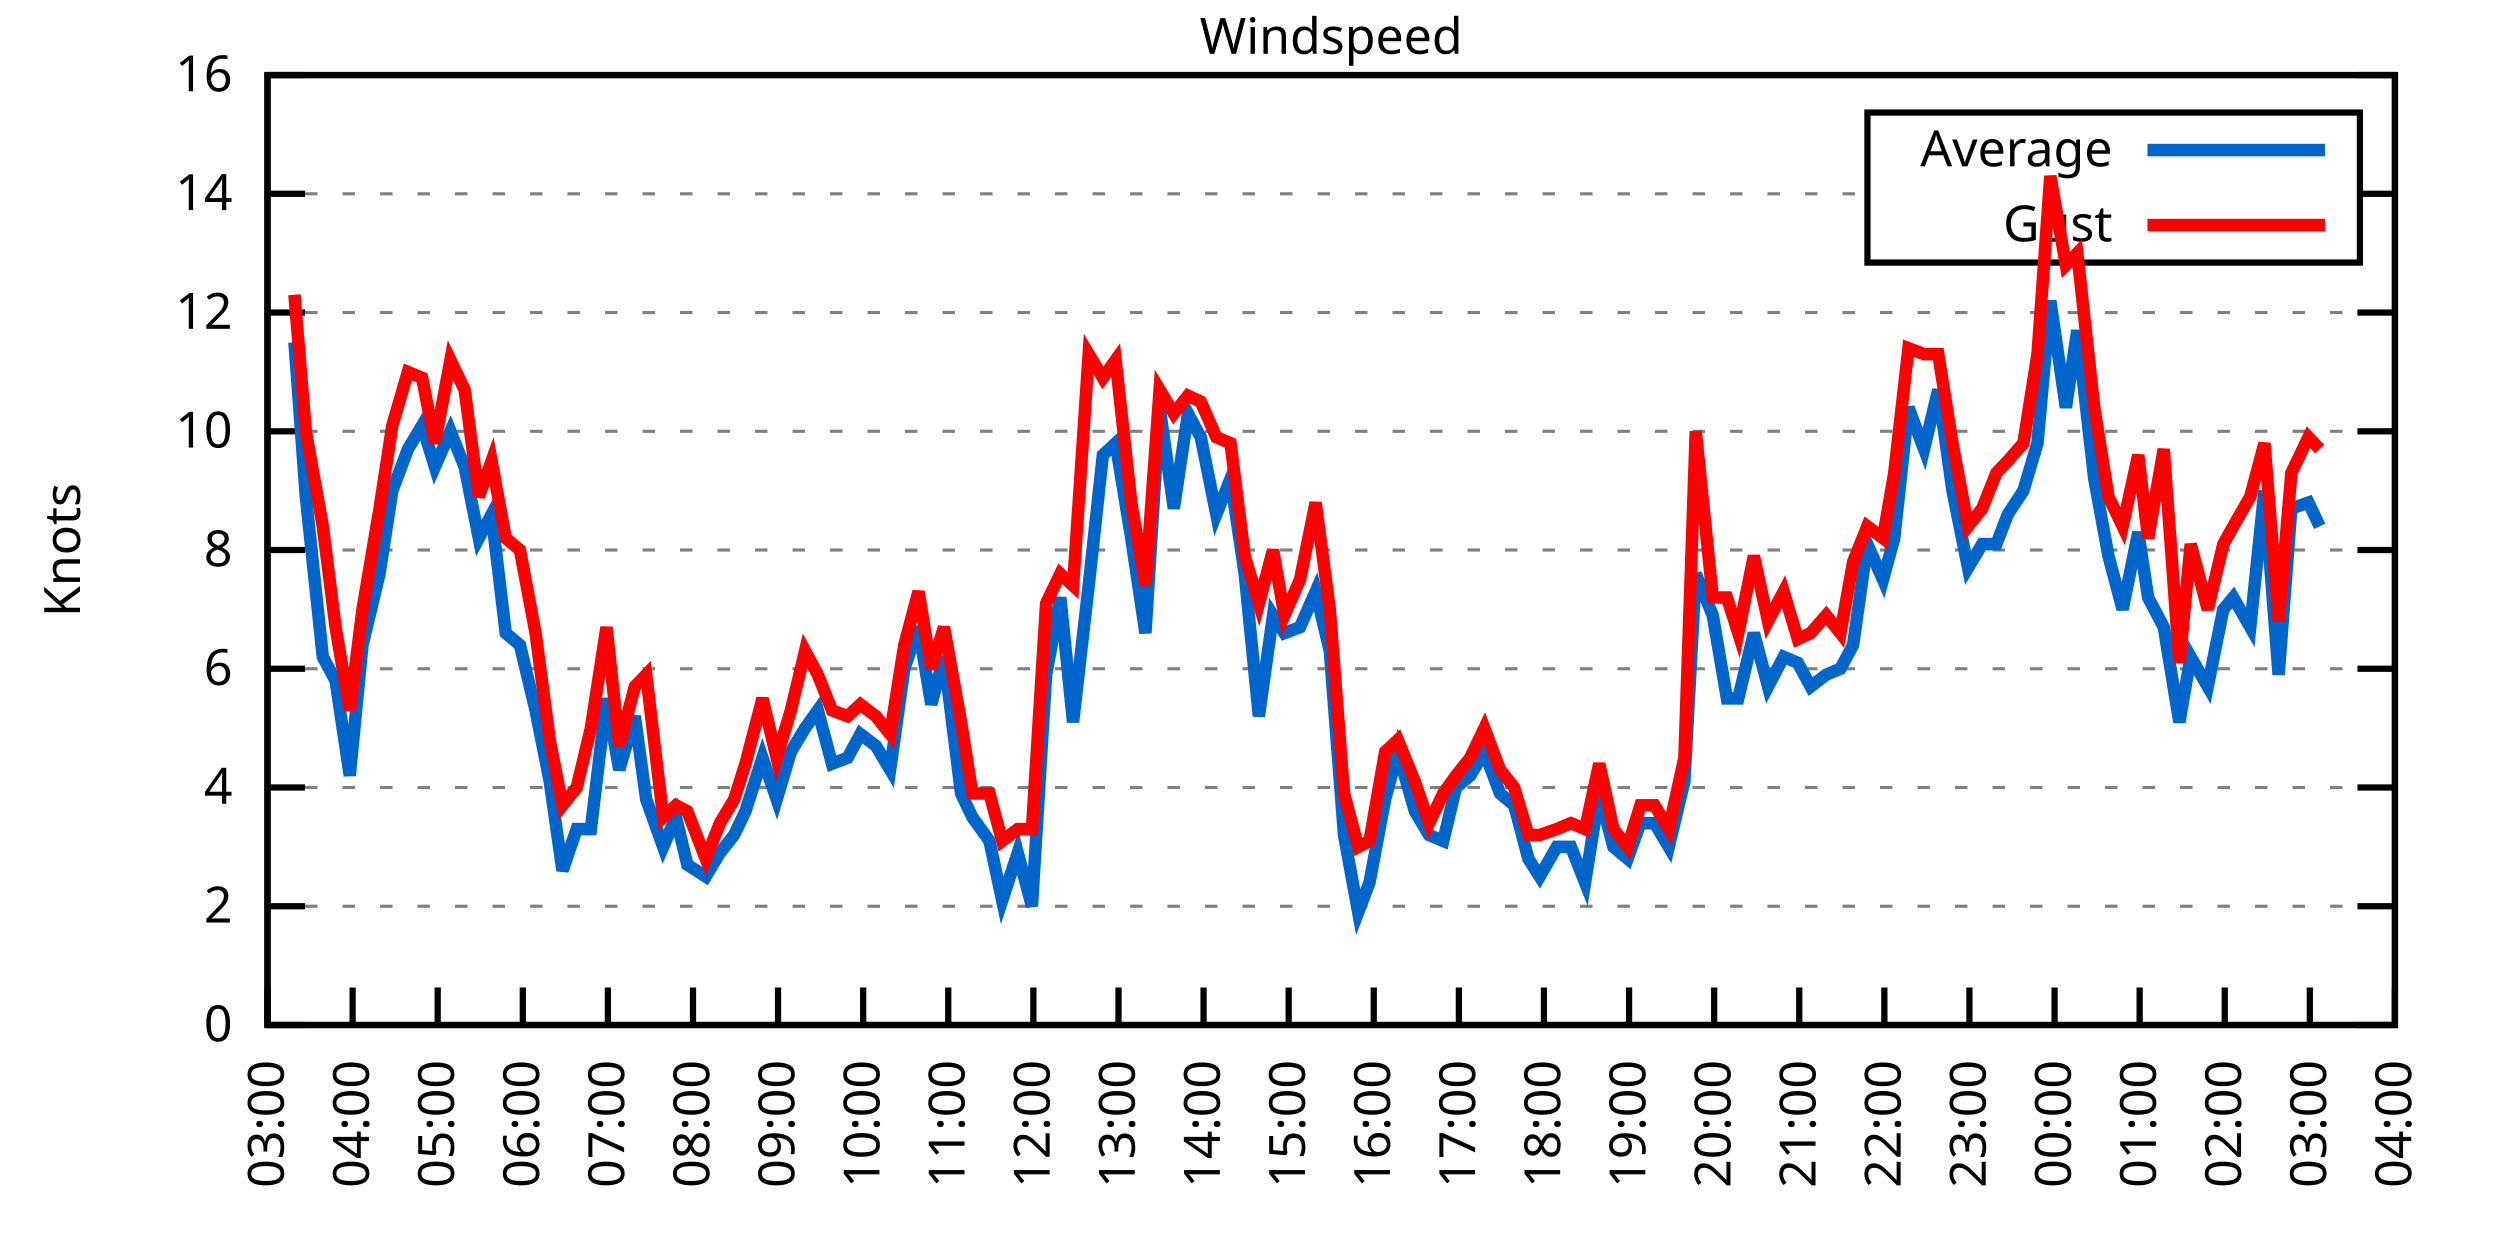
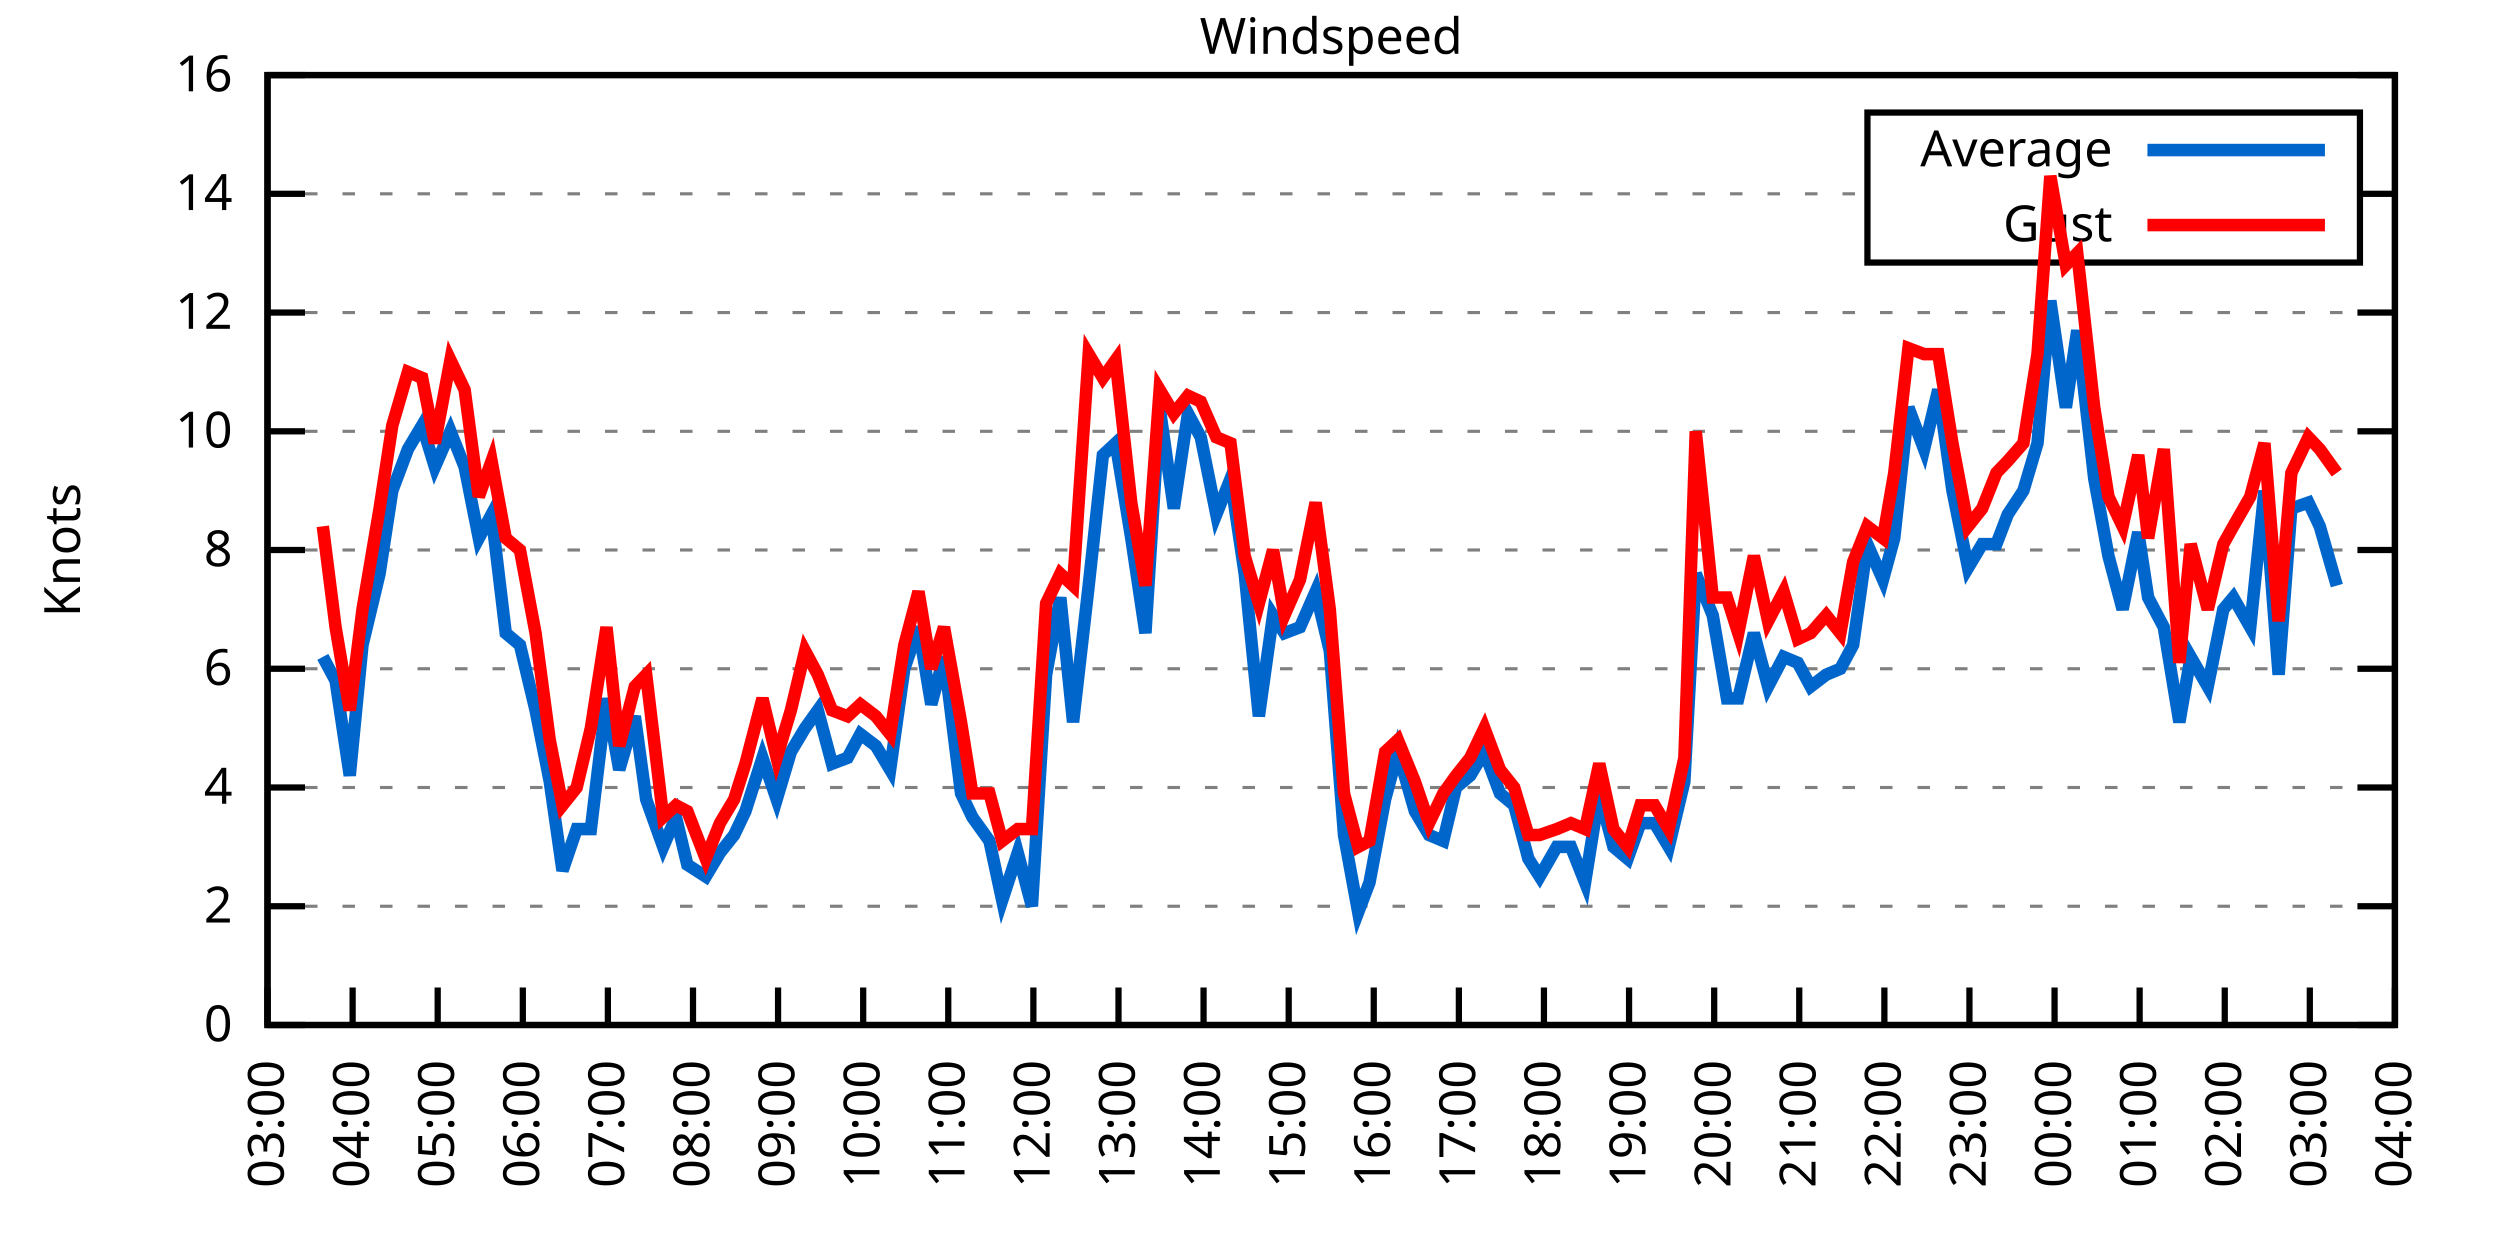
<svg xmlns="http://www.w3.org/2000/svg" xmlns:xlink="http://www.w3.org/1999/xlink" width="400" height="200" viewBox="0 0 400 200">
  <g id="gnuplot_canvas">
    <rect x="0" y="0" width="400" height="200" fill="none" />
    <defs>
      <circle id="gpDot" r="0.5" stroke-width="0.5" stroke="currentColor" />
      <path id="gpPt0" stroke-width="0.333" stroke="currentColor" d="M-1,0 h2 M0,-1 v2" />
      <path id="gpPt1" stroke-width="0.333" stroke="currentColor" d="M-1,-1 L1,1 M1,-1 L-1,1" />
      <path id="gpPt2" stroke-width="0.333" stroke="currentColor" d="M-1,0 L1,0 M0,-1 L0,1 M-1,-1 L1,1 M-1,1 L1,-1" />
      <rect id="gpPt3" stroke-width="0.333" stroke="currentColor" x="-1" y="-1" width="2" height="2" />
      <rect id="gpPt4" stroke-width="0.333" stroke="currentColor" fill="currentColor" x="-1" y="-1" width="2" height="2" />
      <circle id="gpPt5" stroke-width="0.333" stroke="currentColor" cx="0" cy="0" r="1" />
      <use xlink:href="#gpPt5" id="gpPt6" fill="currentColor" stroke="none" />
      <path id="gpPt7" stroke-width="0.333" stroke="currentColor" d="M0,-1.33 L-1.33,0.67 L1.33,0.67 z" />
      <use xlink:href="#gpPt7" id="gpPt8" fill="currentColor" stroke="none" />
      <use xlink:href="#gpPt7" id="gpPt9" stroke="currentColor" transform="rotate(180)" />
      <use xlink:href="#gpPt9" id="gpPt10" fill="currentColor" stroke="none" />
      <use xlink:href="#gpPt3" id="gpPt11" stroke="currentColor" transform="rotate(45)" />
      <use xlink:href="#gpPt11" id="gpPt12" fill="currentColor" stroke="none" />
      <path id="gpPt13" stroke-width="0.333" stroke="currentColor" d="M0,1.330 L1.265,0.411 L0.782,-1.067 L-0.782,-1.076 L-1.265,0.411 z" />
      <use xlink:href="#gpPt13" id="gpPt14" fill="currentColor" stroke="none" />
      <filter id="textbox" filterUnits="objectBoundingBox" x="0" y="0" height="1" width="1">
        <feFlood flood-color="white" flood-opacity="1" result="bgnd" />
        <feComposite in="SourceGraphic" in2="bgnd" operator="atop" />
      </filter>
      <filter id="greybox" filterUnits="objectBoundingBox" x="0" y="0" height="1" width="1">
        <feFlood flood-color="lightgrey" flood-opacity="1" result="grey" />
        <feComposite in="SourceGraphic" in2="grey" operator="atop" />
      </filter>
    </defs>
    <g fill="none" color="white" stroke="currentColor" stroke-width="1.00" stroke-linecap="butt" stroke-linejoin="miter">
</g>
    <g fill="none" color="black" stroke="currentColor" stroke-width="1.00" stroke-linecap="butt" stroke-linejoin="miter">
      <g stroke="none" shape-rendering="crispEdges">
        <polygon fill="rgb(255, 255, 255)" points="42.80,164.00 383.18,164.00 383.18,12.02 42.80,12.02 " />
      </g>
    </g>
    <g fill="none" color="black" stroke="currentColor" stroke-width="1.00" stroke-linecap="butt" stroke-linejoin="miter">
</g>
    <g fill="none" color="black" stroke="black" stroke-width="0.50" stroke-linecap="butt" stroke-linejoin="miter">
</g>
    <g fill="none" color="gray" stroke="currentColor" stroke-width="0.50" stroke-linecap="butt" stroke-linejoin="miter">
      <path stroke="gray" stroke-dasharray="2,4" class="gridline" d="M42.80,164.00 L383.19,164.00  " />
    </g>
    <g fill="none" color="gray" stroke="gray" stroke-width="1.00" stroke-linecap="butt" stroke-linejoin="miter">
</g>
    <g fill="none" color="black" stroke="currentColor" stroke-width="1.00" stroke-linecap="butt" stroke-linejoin="miter">
      <path stroke="black" d="M42.80,164.00 L48.80,164.00 M383.19,164.00 L377.19,164.00  " />
      <g transform="translate(37.20,166.60)" stroke="none" fill="black" font-family="Sans" font-size="8.00" text-anchor="end">
        <text>
          <tspan font-family="Sans"> 0</tspan>
        </text>
      </g>
    </g>
    <g fill="none" color="black" stroke="currentColor" stroke-width="1.00" stroke-linecap="butt" stroke-linejoin="miter">
</g>
    <g fill="none" color="black" stroke="black" stroke-width="0.50" stroke-linecap="butt" stroke-linejoin="miter">
</g>
    <g fill="none" color="gray" stroke="currentColor" stroke-width="0.50" stroke-linecap="butt" stroke-linejoin="miter">
      <path stroke="gray" stroke-dasharray="2,4" class="gridline" d="M42.80,145.00 L383.19,145.00  " />
    </g>
    <g fill="none" color="gray" stroke="gray" stroke-width="1.00" stroke-linecap="butt" stroke-linejoin="miter">
</g>
    <g fill="none" color="black" stroke="currentColor" stroke-width="1.00" stroke-linecap="butt" stroke-linejoin="miter">
      <path stroke="black" d="M42.80,145.00 L48.80,145.00 M383.19,145.00 L377.19,145.00  " />
      <g transform="translate(37.20,147.60)" stroke="none" fill="black" font-family="Sans" font-size="8.00" text-anchor="end">
        <text>
          <tspan font-family="Sans"> 2</tspan>
        </text>
      </g>
    </g>
    <g fill="none" color="black" stroke="currentColor" stroke-width="1.00" stroke-linecap="butt" stroke-linejoin="miter">
</g>
    <g fill="none" color="black" stroke="black" stroke-width="0.50" stroke-linecap="butt" stroke-linejoin="miter">
</g>
    <g fill="none" color="gray" stroke="currentColor" stroke-width="0.50" stroke-linecap="butt" stroke-linejoin="miter">
      <path stroke="gray" stroke-dasharray="2,4" class="gridline" d="M42.80,126.00 L383.19,126.00  " />
    </g>
    <g fill="none" color="gray" stroke="gray" stroke-width="1.00" stroke-linecap="butt" stroke-linejoin="miter">
</g>
    <g fill="none" color="black" stroke="currentColor" stroke-width="1.00" stroke-linecap="butt" stroke-linejoin="miter">
      <path stroke="black" d="M42.80,126.00 L48.80,126.00 M383.19,126.00 L377.19,126.00  " />
      <g transform="translate(37.20,128.60)" stroke="none" fill="black" font-family="Sans" font-size="8.00" text-anchor="end">
        <text>
          <tspan font-family="Sans"> 4</tspan>
        </text>
      </g>
    </g>
    <g fill="none" color="black" stroke="currentColor" stroke-width="1.00" stroke-linecap="butt" stroke-linejoin="miter">
</g>
    <g fill="none" color="black" stroke="black" stroke-width="0.50" stroke-linecap="butt" stroke-linejoin="miter">
</g>
    <g fill="none" color="gray" stroke="currentColor" stroke-width="0.50" stroke-linecap="butt" stroke-linejoin="miter">
      <path stroke="gray" stroke-dasharray="2,4" class="gridline" d="M42.80,107.00 L383.19,107.00  " />
    </g>
    <g fill="none" color="gray" stroke="gray" stroke-width="1.00" stroke-linecap="butt" stroke-linejoin="miter">
</g>
    <g fill="none" color="black" stroke="currentColor" stroke-width="1.00" stroke-linecap="butt" stroke-linejoin="miter">
      <path stroke="black" d="M42.80,107.00 L48.80,107.00 M383.19,107.00 L377.19,107.00  " />
      <g transform="translate(37.20,109.60)" stroke="none" fill="black" font-family="Sans" font-size="8.00" text-anchor="end">
        <text>
          <tspan font-family="Sans"> 6</tspan>
        </text>
      </g>
    </g>
    <g fill="none" color="black" stroke="currentColor" stroke-width="1.00" stroke-linecap="butt" stroke-linejoin="miter">
</g>
    <g fill="none" color="black" stroke="black" stroke-width="0.50" stroke-linecap="butt" stroke-linejoin="miter">
</g>
    <g fill="none" color="gray" stroke="currentColor" stroke-width="0.50" stroke-linecap="butt" stroke-linejoin="miter">
      <path stroke="gray" stroke-dasharray="2,4" class="gridline" d="M42.80,88.00 L383.19,88.00  " />
    </g>
    <g fill="none" color="gray" stroke="gray" stroke-width="1.00" stroke-linecap="butt" stroke-linejoin="miter">
</g>
    <g fill="none" color="black" stroke="currentColor" stroke-width="1.00" stroke-linecap="butt" stroke-linejoin="miter">
      <path stroke="black" d="M42.80,88.00 L48.80,88.00 M383.19,88.00 L377.19,88.00  " />
      <g transform="translate(37.20,90.60)" stroke="none" fill="black" font-family="Sans" font-size="8.00" text-anchor="end">
        <text>
          <tspan font-family="Sans"> 8</tspan>
        </text>
      </g>
    </g>
    <g fill="none" color="black" stroke="currentColor" stroke-width="1.00" stroke-linecap="butt" stroke-linejoin="miter">
</g>
    <g fill="none" color="black" stroke="black" stroke-width="0.50" stroke-linecap="butt" stroke-linejoin="miter">
</g>
    <g fill="none" color="gray" stroke="currentColor" stroke-width="0.50" stroke-linecap="butt" stroke-linejoin="miter">
      <path stroke="gray" stroke-dasharray="2,4" class="gridline" d="M42.80,69.01 L383.19,69.01  " />
    </g>
    <g fill="none" color="gray" stroke="gray" stroke-width="1.00" stroke-linecap="butt" stroke-linejoin="miter">
</g>
    <g fill="none" color="black" stroke="currentColor" stroke-width="1.00" stroke-linecap="butt" stroke-linejoin="miter">
      <path stroke="black" d="M42.80,69.01 L48.80,69.01 M383.19,69.01 L377.19,69.01  " />
      <g transform="translate(37.20,71.61)" stroke="none" fill="black" font-family="Sans" font-size="8.00" text-anchor="end">
        <text>
          <tspan font-family="Sans"> 10</tspan>
        </text>
      </g>
    </g>
    <g fill="none" color="black" stroke="currentColor" stroke-width="1.00" stroke-linecap="butt" stroke-linejoin="miter">
</g>
    <g fill="none" color="black" stroke="black" stroke-width="0.50" stroke-linecap="butt" stroke-linejoin="miter">
</g>
    <g fill="none" color="gray" stroke="currentColor" stroke-width="0.50" stroke-linecap="butt" stroke-linejoin="miter">
      <path stroke="gray" stroke-dasharray="2,4" class="gridline" d="M42.80,50.01 L383.19,50.01  " />
    </g>
    <g fill="none" color="gray" stroke="gray" stroke-width="1.00" stroke-linecap="butt" stroke-linejoin="miter">
</g>
    <g fill="none" color="black" stroke="currentColor" stroke-width="1.00" stroke-linecap="butt" stroke-linejoin="miter">
      <path stroke="black" d="M42.80,50.01 L48.80,50.01 M383.19,50.01 L377.19,50.01  " />
      <g transform="translate(37.20,52.61)" stroke="none" fill="black" font-family="Sans" font-size="8.00" text-anchor="end">
        <text>
          <tspan font-family="Sans"> 12</tspan>
        </text>
      </g>
    </g>
    <g fill="none" color="black" stroke="currentColor" stroke-width="1.00" stroke-linecap="butt" stroke-linejoin="miter">
</g>
    <g fill="none" color="black" stroke="black" stroke-width="0.50" stroke-linecap="butt" stroke-linejoin="miter">
</g>
    <g fill="none" color="gray" stroke="currentColor" stroke-width="0.50" stroke-linecap="butt" stroke-linejoin="miter">
      <path stroke="gray" stroke-dasharray="2,4" class="gridline" d="M42.80,31.01 L298.79,31.01 M377.59,31.01 L383.19,31.01  " />
    </g>
    <g fill="none" color="gray" stroke="gray" stroke-width="1.00" stroke-linecap="butt" stroke-linejoin="miter">
</g>
    <g fill="none" color="black" stroke="currentColor" stroke-width="1.00" stroke-linecap="butt" stroke-linejoin="miter">
      <path stroke="black" d="M42.80,31.01 L48.80,31.01 M383.19,31.01 L377.19,31.01  " />
      <g transform="translate(37.20,33.61)" stroke="none" fill="black" font-family="Sans" font-size="8.00" text-anchor="end">
        <text>
          <tspan font-family="Sans"> 14</tspan>
        </text>
      </g>
    </g>
    <g fill="none" color="black" stroke="currentColor" stroke-width="1.00" stroke-linecap="butt" stroke-linejoin="miter">
</g>
    <g fill="none" color="black" stroke="black" stroke-width="0.50" stroke-linecap="butt" stroke-linejoin="miter">
</g>
    <g fill="none" color="gray" stroke="currentColor" stroke-width="0.50" stroke-linecap="butt" stroke-linejoin="miter">
      <path stroke="gray" stroke-dasharray="2,4" class="gridline" d="M42.80,12.01 L383.19,12.01  " />
    </g>
    <g fill="none" color="gray" stroke="gray" stroke-width="1.00" stroke-linecap="butt" stroke-linejoin="miter">
</g>
    <g fill="none" color="black" stroke="currentColor" stroke-width="1.00" stroke-linecap="butt" stroke-linejoin="miter">
      <path stroke="black" d="M42.80,12.01 L48.80,12.01 M383.19,12.01 L377.19,12.01  " />
      <g transform="translate(37.20,14.61)" stroke="none" fill="black" font-family="Sans" font-size="8.00" text-anchor="end">
        <text>
          <tspan font-family="Sans"> 16</tspan>
        </text>
      </g>
    </g>
    <g fill="none" color="black" stroke="currentColor" stroke-width="1.00" stroke-linecap="butt" stroke-linejoin="miter">
      <path stroke="black" d="M42.80,164.00 L42.80,158.00  " />
      <g transform="translate(45.40,169.60) rotate(270.00)" stroke="none" fill="black" font-family="Sans" font-size="8.00" text-anchor="end">
        <text>
          <tspan font-family="Sans">03:00</tspan>
        </text>
      </g>
    </g>
    <g fill="none" color="black" stroke="currentColor" stroke-width="1.00" stroke-linecap="butt" stroke-linejoin="miter">
      <path stroke="black" d="M56.42,164.00 L56.42,158.00  " />
      <g transform="translate(59.02,169.60) rotate(270.00)" stroke="none" fill="black" font-family="Sans" font-size="8.00" text-anchor="end">
        <text>
          <tspan font-family="Sans">04:00</tspan>
        </text>
      </g>
    </g>
    <g fill="none" color="black" stroke="currentColor" stroke-width="1.00" stroke-linecap="butt" stroke-linejoin="miter">
      <path stroke="black" d="M70.03,164.00 L70.03,158.00  " />
      <g transform="translate(72.63,169.60) rotate(270.00)" stroke="none" fill="black" font-family="Sans" font-size="8.00" text-anchor="end">
        <text>
          <tspan font-family="Sans">05:00</tspan>
        </text>
      </g>
    </g>
    <g fill="none" color="black" stroke="currentColor" stroke-width="1.00" stroke-linecap="butt" stroke-linejoin="miter">
      <path stroke="black" d="M83.65,164.00 L83.65,158.00  " />
      <g transform="translate(86.25,169.60) rotate(270.00)" stroke="none" fill="black" font-family="Sans" font-size="8.00" text-anchor="end">
        <text>
          <tspan font-family="Sans">06:00</tspan>
        </text>
      </g>
    </g>
    <g fill="none" color="black" stroke="currentColor" stroke-width="1.00" stroke-linecap="butt" stroke-linejoin="miter">
      <path stroke="black" d="M97.26,164.00 L97.26,158.00  " />
      <g transform="translate(99.86,169.60) rotate(270.00)" stroke="none" fill="black" font-family="Sans" font-size="8.00" text-anchor="end">
        <text>
          <tspan font-family="Sans">07:00</tspan>
        </text>
      </g>
    </g>
    <g fill="none" color="black" stroke="currentColor" stroke-width="1.00" stroke-linecap="butt" stroke-linejoin="miter">
      <path stroke="black" d="M110.88,164.00 L110.88,158.00  " />
      <g transform="translate(113.48,169.60) rotate(270.00)" stroke="none" fill="black" font-family="Sans" font-size="8.00" text-anchor="end">
        <text>
          <tspan font-family="Sans">08:00</tspan>
        </text>
      </g>
    </g>
    <g fill="none" color="black" stroke="currentColor" stroke-width="1.00" stroke-linecap="butt" stroke-linejoin="miter">
      <path stroke="black" d="M124.49,164.00 L124.49,158.00  " />
      <g transform="translate(127.09,169.60) rotate(270.00)" stroke="none" fill="black" font-family="Sans" font-size="8.00" text-anchor="end">
        <text>
          <tspan font-family="Sans">09:00</tspan>
        </text>
      </g>
    </g>
    <g fill="none" color="black" stroke="currentColor" stroke-width="1.00" stroke-linecap="butt" stroke-linejoin="miter">
      <path stroke="black" d="M138.11,164.00 L138.11,158.00  " />
      <g transform="translate(140.71,169.60) rotate(270.00)" stroke="none" fill="black" font-family="Sans" font-size="8.00" text-anchor="end">
        <text>
          <tspan font-family="Sans">10:00</tspan>
        </text>
      </g>
    </g>
    <g fill="none" color="black" stroke="currentColor" stroke-width="1.00" stroke-linecap="butt" stroke-linejoin="miter">
      <path stroke="black" d="M151.72,164.00 L151.72,158.00  " />
      <g transform="translate(154.32,169.60) rotate(270.00)" stroke="none" fill="black" font-family="Sans" font-size="8.00" text-anchor="end">
        <text>
          <tspan font-family="Sans">11:00</tspan>
        </text>
      </g>
    </g>
    <g fill="none" color="black" stroke="currentColor" stroke-width="1.00" stroke-linecap="butt" stroke-linejoin="miter">
      <path stroke="black" d="M165.34,164.00 L165.34,158.00  " />
      <g transform="translate(167.94,169.60) rotate(270.00)" stroke="none" fill="black" font-family="Sans" font-size="8.00" text-anchor="end">
        <text>
          <tspan font-family="Sans">12:00</tspan>
        </text>
      </g>
    </g>
    <g fill="none" color="black" stroke="currentColor" stroke-width="1.00" stroke-linecap="butt" stroke-linejoin="miter">
      <path stroke="black" d="M178.96,164.00 L178.96,158.00  " />
      <g transform="translate(181.56,169.60) rotate(270.00)" stroke="none" fill="black" font-family="Sans" font-size="8.00" text-anchor="end">
        <text>
          <tspan font-family="Sans">13:00</tspan>
        </text>
      </g>
    </g>
    <g fill="none" color="black" stroke="currentColor" stroke-width="1.00" stroke-linecap="butt" stroke-linejoin="miter">
      <path stroke="black" d="M192.57,164.00 L192.57,158.00  " />
      <g transform="translate(195.17,169.60) rotate(270.00)" stroke="none" fill="black" font-family="Sans" font-size="8.00" text-anchor="end">
        <text>
          <tspan font-family="Sans">14:00</tspan>
        </text>
      </g>
    </g>
    <g fill="none" color="black" stroke="currentColor" stroke-width="1.00" stroke-linecap="butt" stroke-linejoin="miter">
      <path stroke="black" d="M206.19,164.00 L206.19,158.00  " />
      <g transform="translate(208.79,169.60) rotate(270.00)" stroke="none" fill="black" font-family="Sans" font-size="8.00" text-anchor="end">
        <text>
          <tspan font-family="Sans">15:00</tspan>
        </text>
      </g>
    </g>
    <g fill="none" color="black" stroke="currentColor" stroke-width="1.00" stroke-linecap="butt" stroke-linejoin="miter">
      <path stroke="black" d="M219.80,164.00 L219.80,158.00  " />
      <g transform="translate(222.40,169.60) rotate(270.00)" stroke="none" fill="black" font-family="Sans" font-size="8.00" text-anchor="end">
        <text>
          <tspan font-family="Sans">16:00</tspan>
        </text>
      </g>
    </g>
    <g fill="none" color="black" stroke="currentColor" stroke-width="1.00" stroke-linecap="butt" stroke-linejoin="miter">
      <path stroke="black" d="M233.42,164.00 L233.42,158.00  " />
      <g transform="translate(236.02,169.60) rotate(270.00)" stroke="none" fill="black" font-family="Sans" font-size="8.00" text-anchor="end">
        <text>
          <tspan font-family="Sans">17:00</tspan>
        </text>
      </g>
    </g>
    <g fill="none" color="black" stroke="currentColor" stroke-width="1.00" stroke-linecap="butt" stroke-linejoin="miter">
      <path stroke="black" d="M247.03,164.00 L247.03,158.00  " />
      <g transform="translate(249.63,169.60) rotate(270.00)" stroke="none" fill="black" font-family="Sans" font-size="8.00" text-anchor="end">
        <text>
          <tspan font-family="Sans">18:00</tspan>
        </text>
      </g>
    </g>
    <g fill="none" color="black" stroke="currentColor" stroke-width="1.00" stroke-linecap="butt" stroke-linejoin="miter">
      <path stroke="black" d="M260.65,164.00 L260.65,158.00  " />
      <g transform="translate(263.25,169.60) rotate(270.00)" stroke="none" fill="black" font-family="Sans" font-size="8.00" text-anchor="end">
        <text>
          <tspan font-family="Sans">19:00</tspan>
        </text>
      </g>
    </g>
    <g fill="none" color="black" stroke="currentColor" stroke-width="1.00" stroke-linecap="butt" stroke-linejoin="miter">
      <path stroke="black" d="M274.27,164.00 L274.27,158.00  " />
      <g transform="translate(276.87,169.60) rotate(270.00)" stroke="none" fill="black" font-family="Sans" font-size="8.00" text-anchor="end">
        <text>
          <tspan font-family="Sans">20:00</tspan>
        </text>
      </g>
    </g>
    <g fill="none" color="black" stroke="currentColor" stroke-width="1.00" stroke-linecap="butt" stroke-linejoin="miter">
      <path stroke="black" d="M287.88,164.00 L287.88,158.00  " />
      <g transform="translate(290.48,169.60) rotate(270.00)" stroke="none" fill="black" font-family="Sans" font-size="8.00" text-anchor="end">
        <text>
          <tspan font-family="Sans">21:00</tspan>
        </text>
      </g>
    </g>
    <g fill="none" color="black" stroke="currentColor" stroke-width="1.00" stroke-linecap="butt" stroke-linejoin="miter">
      <path stroke="black" d="M301.50,164.00 L301.50,158.00  " />
      <g transform="translate(304.10,169.60) rotate(270.00)" stroke="none" fill="black" font-family="Sans" font-size="8.00" text-anchor="end">
        <text>
          <tspan font-family="Sans">22:00</tspan>
        </text>
      </g>
    </g>
    <g fill="none" color="black" stroke="currentColor" stroke-width="1.00" stroke-linecap="butt" stroke-linejoin="miter">
      <path stroke="black" d="M315.11,164.00 L315.11,158.00  " />
      <g transform="translate(317.71,169.60) rotate(270.00)" stroke="none" fill="black" font-family="Sans" font-size="8.00" text-anchor="end">
        <text>
          <tspan font-family="Sans">23:00</tspan>
        </text>
      </g>
    </g>
    <g fill="none" color="black" stroke="currentColor" stroke-width="1.00" stroke-linecap="butt" stroke-linejoin="miter">
      <path stroke="black" d="M328.73,164.00 L328.73,158.00  " />
      <g transform="translate(331.33,169.60) rotate(270.00)" stroke="none" fill="black" font-family="Sans" font-size="8.00" text-anchor="end">
        <text>
          <tspan font-family="Sans">00:00</tspan>
        </text>
      </g>
    </g>
    <g fill="none" color="black" stroke="currentColor" stroke-width="1.00" stroke-linecap="butt" stroke-linejoin="miter">
      <path stroke="black" d="M342.34,164.00 L342.34,158.00  " />
      <g transform="translate(344.94,169.60) rotate(270.00)" stroke="none" fill="black" font-family="Sans" font-size="8.00" text-anchor="end">
        <text>
          <tspan font-family="Sans">01:00</tspan>
        </text>
      </g>
    </g>
    <g fill="none" color="black" stroke="currentColor" stroke-width="1.00" stroke-linecap="butt" stroke-linejoin="miter">
      <path stroke="black" d="M355.96,164.00 L355.96,158.00  " />
      <g transform="translate(358.56,169.60) rotate(270.00)" stroke="none" fill="black" font-family="Sans" font-size="8.00" text-anchor="end">
        <text>
          <tspan font-family="Sans">02:00</tspan>
        </text>
      </g>
    </g>
    <g fill="none" color="black" stroke="currentColor" stroke-width="1.00" stroke-linecap="butt" stroke-linejoin="miter">
      <path stroke="black" d="M369.57,164.00 L369.57,158.00  " />
      <g transform="translate(372.17,169.60) rotate(270.00)" stroke="none" fill="black" font-family="Sans" font-size="8.00" text-anchor="end">
        <text>
          <tspan font-family="Sans">03:00</tspan>
        </text>
      </g>
    </g>
    <g fill="none" color="black" stroke="currentColor" stroke-width="1.00" stroke-linecap="butt" stroke-linejoin="miter">
      <path stroke="black" d="M383.19,164.00 L383.19,158.00  " />
      <g transform="translate(385.79,169.60) rotate(270.00)" stroke="none" fill="black" font-family="Sans" font-size="8.00" text-anchor="end">
        <text>
          <tspan font-family="Sans">04:00</tspan>
        </text>
      </g>
    </g>
    <g fill="none" color="black" stroke="currentColor" stroke-width="1.00" stroke-linecap="butt" stroke-linejoin="miter">
</g>
    <g fill="none" color="black" stroke="currentColor" stroke-width="1.00" stroke-linecap="butt" stroke-linejoin="miter">
      <path stroke="black" d="M42.80,12.01 L42.80,164.00 L383.19,164.00 L383.19,12.01 L42.80,12.01 Z  " />
    </g>
    <g fill="none" color="black" stroke="currentColor" stroke-width="1.00" stroke-linecap="butt" stroke-linejoin="miter">
</g>
    <g fill="none" color="black" stroke="currentColor" stroke-width="1.00" stroke-linecap="butt" stroke-linejoin="miter">
      <path stroke="black" d="M298.79,42.01 L298.79,18.01 L377.59,18.01 L377.59,42.01 L298.79,42.01 Z  " />
    </g>
    <g id="Windspeed_plot_1">
      <g fill="none" color="white" stroke="black" stroke-width="2.00" stroke-linecap="butt" stroke-linejoin="miter">
</g>
      <g fill="none" color="black" stroke="currentColor" stroke-width="2.00" stroke-linecap="butt" stroke-linejoin="miter">
        <g transform="translate(337.99,26.61)" stroke="none" fill="black" font-family="Sans" font-size="8.00" text-anchor="end">
          <text>
            <tspan font-family="Sans">Average</tspan>
          </text>
        </g>
      </g>
      <g fill="none" color="black" stroke="currentColor" stroke-width="2.00" stroke-linecap="butt" stroke-linejoin="miter">
-         <path stroke="rgb(  0, 102, 204)" d="M343.59,24.01 L371.99,24.01 M47.11,54.76 L48.93,79.46 L51.65,105.10 L53.69,108.90 L55.96,124.10 L58.00,103.20   L60.73,91.80 L62.77,78.51 L65.27,71.86 L67.54,68.06 L69.58,74.71 L72.07,69.01 L74.34,74.71 L76.61,86.11   L78.65,82.31 L80.92,101.30 L83.19,103.20 L85.69,113.65 L87.96,125.05 L90.00,139.30 L92.27,132.65 L94.54,132.65   L97.04,111.75 L99.08,123.15 L101.57,114.60 L103.39,127.90 L106.11,135.50 L108.15,130.75 L109.97,138.35 L112.92,140.25   L115.19,136.45 L117.46,133.60 L119.27,129.80 L122.00,121.25 L124.27,127.90 L126.54,120.30 L128.81,116.50 L130.85,113.65   L133.12,122.20 L135.61,121.25 L137.66,117.45 L140.15,119.35 L142.42,123.15 L144.69,107.00 L146.96,100.35 L149.00,112.70   L151.04,105.10 L153.77,126.95 L155.58,130.75 L158.31,134.55 L160.35,144.05 L162.84,136.45 L165.11,145.00 L167.38,107.95   L169.65,95.60 L171.69,115.55 L174.19,93.70 L176.46,72.81 L178.50,70.91 L181.00,86.11 L183.27,101.30 L185.54,65.21   L187.81,81.36 L190.08,66.16 L192.12,69.96 L194.61,82.31 L196.88,76.61 L199.15,91.80 L201.42,114.60 L203.69,98.45   L205.51,101.30 L208.00,100.35 L210.50,94.65 L212.77,104.15 L215.04,133.60 L217.31,145.95 L219.12,141.20 L221.62,127.90   L223.66,120.30 L226.38,129.80 L228.65,133.60 L230.92,134.55 L232.96,126.00 L235.23,124.10 L237.50,120.30 L240.00,126.95   L242.27,128.85 L244.54,137.40 L246.35,140.25 L249.08,135.50 L251.35,135.50 L253.61,141.20 L255.88,126.95 L258.15,135.50   L260.42,137.40 L262.47,131.70 L264.73,131.70 L267.00,135.50 L269.50,125.05 L271.32,91.80 L274.04,98.45 L276.31,111.75   L278.12,111.75 L280.62,101.30 L282.89,109.85 L285.38,105.10 L287.65,106.05 L289.70,109.85 L292.19,107.95 L294.46,107.00   L296.50,103.20 L298.77,87.06 L301.27,92.75 L303.08,86.11 L305.35,65.21 L307.85,71.86 L310.12,62.36 L312.39,78.51   L314.89,90.85 L317.15,87.06 L319.42,87.06 L321.24,82.31 L323.74,78.51 L326.00,70.91 L328.05,48.11 L330.54,65.21   L332.36,52.86 L335.08,76.61 L337.35,88.95 L339.62,97.50 L342.12,85.16 L343.70,95.60 L346.20,100.35 L348.70,115.55   L350.51,105.10 L353.24,109.85 L355.73,97.50 L357.32,95.60 L360.04,100.35 L362.31,78.51 L364.58,107.95 L366.62,81.36   L369.35,80.41 L371.16,84.21  " />
+         <path stroke="rgb(  0, 102, 204)" d="M343.59,24.01 L371.99,24.01 M51.65,105.10 L53.69,108.90 L55.96,124.10 L58.00,103.20 L60.73,91.80 L62.77,78.51   L65.27,71.86 L67.54,68.06 L69.58,74.71 L72.07,69.01 L74.34,74.71 L76.61,86.11 L78.65,82.31 L80.92,101.30   L83.19,103.20 L85.69,113.65 L87.96,125.05 L90.00,139.30 L92.27,132.65 L94.54,132.65 L97.04,111.75 L99.08,123.15   L101.57,114.60 L103.39,127.90 L106.11,135.50 L108.15,130.75 L109.97,138.35 L112.92,140.25 L115.19,136.45 L117.46,133.60   L119.27,129.80 L122.00,121.25 L124.27,127.90 L126.54,120.30 L128.81,116.50 L130.85,113.65 L133.12,122.20 L135.61,121.25   L137.66,117.45 L140.15,119.35 L142.42,123.15 L144.69,107.00 L146.96,100.35 L149.00,112.70 L151.04,105.10 L153.77,126.95   L155.58,130.75 L158.31,134.55 L160.35,144.05 L162.84,136.45 L165.11,145.00 L167.38,107.95 L169.65,95.60 L171.69,115.55   L174.19,93.70 L176.46,72.81 L178.50,70.91 L181.00,86.11 L183.27,101.30 L185.54,65.21 L187.81,81.36 L190.08,66.16   L192.12,69.96 L194.61,82.31 L196.88,76.61 L199.15,91.80 L201.42,114.60 L203.69,98.45 L205.51,101.30 L208.00,100.35   L210.50,94.65 L212.77,104.15 L215.04,133.60 L217.31,145.95 L219.12,141.20 L221.62,127.90 L223.66,120.30 L226.38,129.80   L228.65,133.60 L230.92,134.55 L232.96,126.00 L235.23,124.10 L237.50,120.30 L240.00,126.95 L242.27,128.85 L244.54,137.40   L246.35,140.25 L249.08,135.50 L251.35,135.50 L253.61,141.20 L255.88,126.95 L258.15,135.50 L260.42,137.40 L262.47,131.70   L264.73,131.70 L267.00,135.50 L269.50,125.05 L271.32,91.80 L274.04,98.45 L276.31,111.75 L278.12,111.75 L280.62,101.30   L282.89,109.85 L285.38,105.10 L287.65,106.05 L289.70,109.85 L292.19,107.95 L294.46,107.00 L296.50,103.20 L298.77,87.06   L301.27,92.75 L303.08,86.11 L305.35,65.21 L307.85,71.86 L310.12,62.36 L312.39,78.51 L314.89,90.85 L317.15,87.06   L319.42,87.06 L321.24,82.31 L323.74,78.51 L326.00,70.91 L328.05,48.11 L330.54,65.21 L332.36,52.86 L335.08,76.61   L337.35,88.95 L339.62,97.50 L342.12,85.16 L343.70,95.60 L346.20,100.35 L348.70,115.55 L350.51,105.10 L353.24,109.85   L355.73,97.50 L357.32,95.60 L360.04,100.35 L362.31,78.51 L364.58,107.95 L366.62,81.36 L369.35,80.41 L371.16,84.21   L373.89,93.70  " />
      </g>
    </g>
    <g id="Windspeed_plot_2">
      <g fill="none" color="black" stroke="currentColor" stroke-width="2.00" stroke-linecap="butt" stroke-linejoin="miter">
        <g transform="translate(337.99,38.61)" stroke="none" fill="black" font-family="Sans" font-size="8.00" text-anchor="end">
          <text>
            <tspan font-family="Sans">Gust</tspan>
          </text>
        </g>
      </g>
      <g fill="none" color="black" stroke="currentColor" stroke-width="2.00" stroke-linecap="butt" stroke-linejoin="miter">
-         <path stroke="rgb(255,   0,   0)" d="M343.59,36.01 L371.99,36.01 M47.11,47.16 L48.93,69.01 L51.65,84.21 L53.69,100.35 L55.96,113.65 L58.00,97.50   L60.73,81.36 L62.77,68.06 L65.27,59.51 L67.54,60.46 L69.58,70.91 L72.07,57.61 L74.34,62.36 L76.61,79.46   L78.65,73.76 L80.92,86.11 L83.19,88.00 L85.69,101.30 L87.96,118.40 L90.00,128.85 L92.27,126.00 L94.54,116.50   L97.04,100.35 L99.08,119.35 L101.57,109.85 L103.39,107.95 L106.11,130.75 L108.15,128.85 L109.97,129.80 L112.92,137.40   L115.19,131.70 L117.46,127.90 L119.27,122.20 L122.00,111.75 L124.27,121.25 L126.54,113.65 L128.81,104.15 L130.85,107.95   L133.12,113.65 L135.61,114.60 L137.66,112.70 L140.15,114.60 L142.42,117.45 L144.69,103.20 L146.96,94.65 L149.00,107.00   L151.04,100.35 L153.77,115.55 L155.58,126.95 L158.31,126.95 L160.35,134.55 L162.84,132.65 L165.11,132.65 L167.38,96.55   L169.65,91.80 L171.69,93.70 L174.19,56.66 L176.46,60.46 L178.50,57.61 L181.00,80.41 L183.27,93.70 L185.54,62.36   L187.81,66.16 L190.08,63.31 L192.12,64.26 L194.61,69.96 L196.88,70.91 L199.15,88.95 L201.42,96.55 L203.69,88.00   L205.51,98.45 L208.00,92.75 L210.50,80.41 L212.77,97.50 L215.04,126.95 L217.31,135.50 L219.12,134.55 L221.62,120.30   L223.66,118.40 L226.38,125.05 L228.65,131.70 L230.92,126.95 L232.96,124.10 L235.23,121.25 L237.50,116.50 L240.00,123.15   L242.27,126.00 L244.54,133.60 L246.35,133.60 L249.08,132.65 L251.35,131.70 L253.61,132.65 L255.88,122.20 L258.15,132.65   L260.42,135.50 L262.47,128.85 L264.73,128.85 L267.00,132.65 L269.50,121.25 L271.32,69.01 L274.04,95.60 L276.31,95.60   L278.12,101.30 L280.62,88.95 L282.89,99.40 L285.38,94.65 L287.65,102.25 L289.70,101.30 L292.19,98.45 L294.46,101.30   L296.50,89.90 L298.77,84.21 L301.27,86.11 L303.08,75.66 L305.35,55.71 L307.85,56.66 L310.12,56.66 L312.39,70.91   L314.89,84.21 L317.15,81.36 L319.42,75.66 L321.24,73.76 L323.74,70.91 L326.00,56.66 L328.05,28.16 L330.54,42.41   L332.36,40.51 L335.08,65.21 L337.35,79.46 L339.62,84.21 L342.12,72.81 L343.70,86.11 L346.20,71.86 L348.70,106.05   L350.51,87.06 L353.24,97.50 L355.73,87.06 L357.32,84.21 L360.04,79.46 L362.31,70.91 L364.58,99.40 L366.62,75.66   L369.35,69.96 L371.16,71.86  " />
+         <path stroke="rgb(255,   0,   0)" d="M343.59,36.01 L371.99,36.01 M51.65,84.21 L53.69,100.35 L55.96,113.65 L58.00,97.50 L60.73,81.36 L62.77,68.06   L65.27,59.51 L67.54,60.46 L69.58,70.91 L72.07,57.61 L74.34,62.36 L76.61,79.46 L78.65,73.76 L80.92,86.11   L83.19,88.00 L85.69,101.30 L87.96,118.40 L90.00,128.85 L92.27,126.00 L94.54,116.50 L97.04,100.35 L99.08,119.35   L101.57,109.85 L103.39,107.95 L106.11,130.75 L108.15,128.85 L109.97,129.80 L112.92,137.40 L115.19,131.70 L117.46,127.90   L119.27,122.20 L122.00,111.75 L124.27,121.25 L126.54,113.65 L128.81,104.15 L130.85,107.95 L133.12,113.65 L135.61,114.60   L137.66,112.70 L140.15,114.60 L142.42,117.45 L144.69,103.20 L146.96,94.65 L149.00,107.00 L151.04,100.35 L153.77,115.55   L155.58,126.95 L158.31,126.95 L160.35,134.55 L162.84,132.65 L165.11,132.65 L167.38,96.55 L169.65,91.80 L171.69,93.70   L174.19,56.66 L176.46,60.46 L178.50,57.61 L181.00,80.41 L183.27,93.70 L185.54,62.36 L187.81,66.16 L190.08,63.31   L192.12,64.26 L194.61,69.96 L196.88,70.91 L199.15,88.95 L201.42,96.55 L203.69,88.00 L205.51,98.45 L208.00,92.75   L210.50,80.41 L212.77,97.50 L215.04,126.95 L217.31,135.50 L219.12,134.55 L221.62,120.30 L223.66,118.40 L226.38,125.05   L228.65,131.70 L230.92,126.95 L232.96,124.10 L235.23,121.25 L237.50,116.50 L240.00,123.15 L242.27,126.00 L244.54,133.60   L246.35,133.60 L249.08,132.65 L251.35,131.70 L253.61,132.65 L255.88,122.20 L258.15,132.65 L260.42,135.50 L262.47,128.85   L264.73,128.85 L267.00,132.65 L269.50,121.25 L271.32,69.01 L274.04,95.60 L276.31,95.60 L278.12,101.30 L280.62,88.95   L282.89,99.40 L285.38,94.65 L287.65,102.25 L289.70,101.30 L292.19,98.45 L294.46,101.30 L296.50,89.90 L298.77,84.21   L301.27,86.11 L303.08,75.66 L305.35,55.71 L307.85,56.66 L310.12,56.66 L312.39,70.91 L314.89,84.21 L317.15,81.36   L319.42,75.66 L321.24,73.76 L323.74,70.91 L326.00,56.66 L328.05,28.16 L330.54,42.41 L332.36,40.51 L335.08,65.21   L337.35,79.46 L339.62,84.21 L342.12,72.81 L343.70,86.11 L346.20,71.86 L348.70,106.05 L350.51,87.06 L353.24,97.50   L355.73,87.06 L357.32,84.21 L360.04,79.46 L362.31,70.91 L364.58,99.40 L366.62,75.66 L369.35,69.96 L371.16,71.86   L373.89,75.66  " />
      </g>
    </g>
    <g fill="none" color="black" stroke="currentColor" stroke-width="2.00" stroke-linecap="butt" stroke-linejoin="miter">
</g>
    <g fill="none" color="black" stroke="black" stroke-width="1.00" stroke-linecap="butt" stroke-linejoin="miter">
</g>
    <g fill="none" color="black" stroke="currentColor" stroke-width="1.00" stroke-linecap="butt" stroke-linejoin="miter">
      <path stroke="black" d="M42.80,12.01 L42.80,164.00 L383.19,164.00 L383.19,12.01 L42.80,12.01 Z  " />
      <g transform="translate(12.80,88.01) rotate(270.00)" stroke="none" fill="black" font-family="Sans" font-size="8.00" text-anchor="middle">
        <text>
          <tspan font-family="Sans">Knots</tspan>
        </text>
      </g>
    </g>
    <g fill="none" color="black" stroke="currentColor" stroke-width="1.00" stroke-linecap="butt" stroke-linejoin="miter">
</g>
    <g fill="none" color="black" stroke="currentColor" stroke-width="1.00" stroke-linecap="butt" stroke-linejoin="miter">
      <g transform="translate(212.99,8.61)" stroke="none" fill="black" font-family="Sans" font-size="8.00" text-anchor="middle">
        <text>
          <tspan font-family="Sans">Windspeed</tspan>
        </text>
      </g>
    </g>
    <g fill="none" color="black" stroke="currentColor" stroke-width="1.00" stroke-linecap="butt" stroke-linejoin="miter">
</g>
  </g>
</svg>
